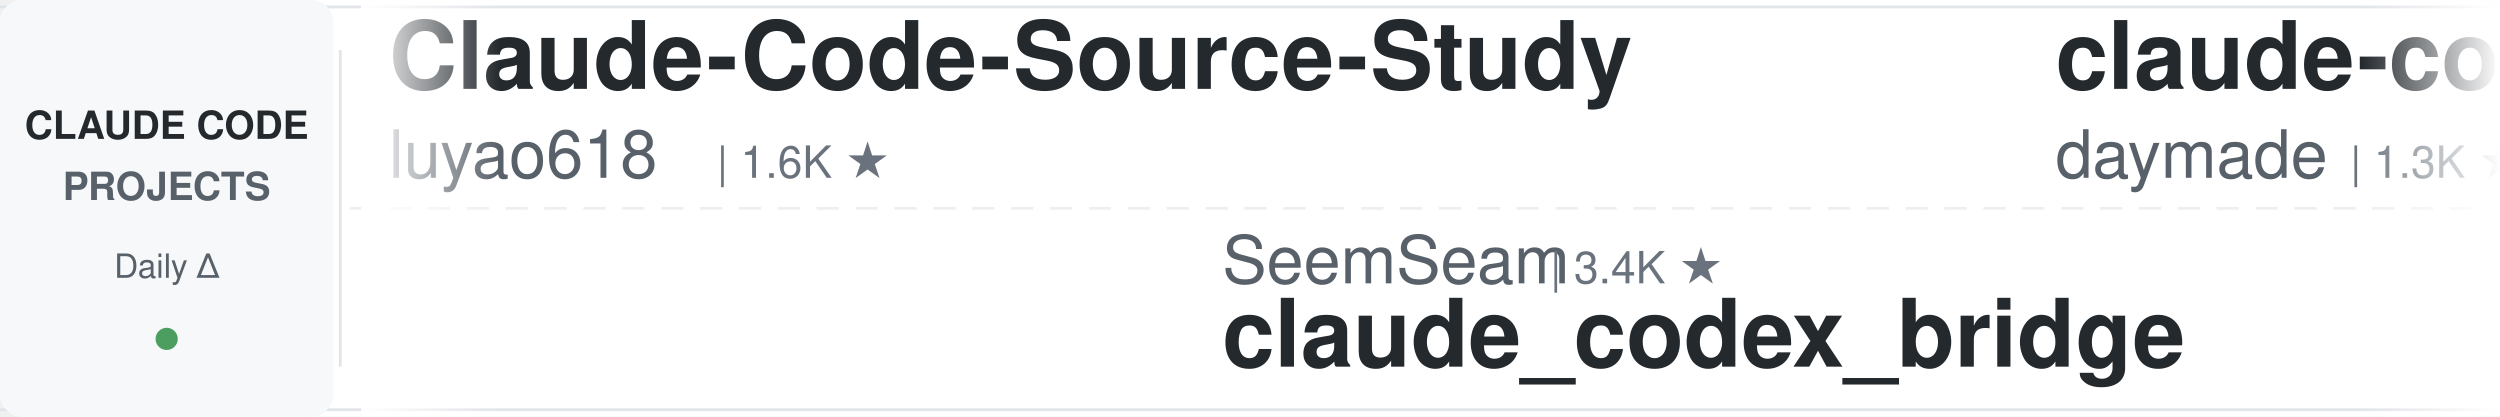
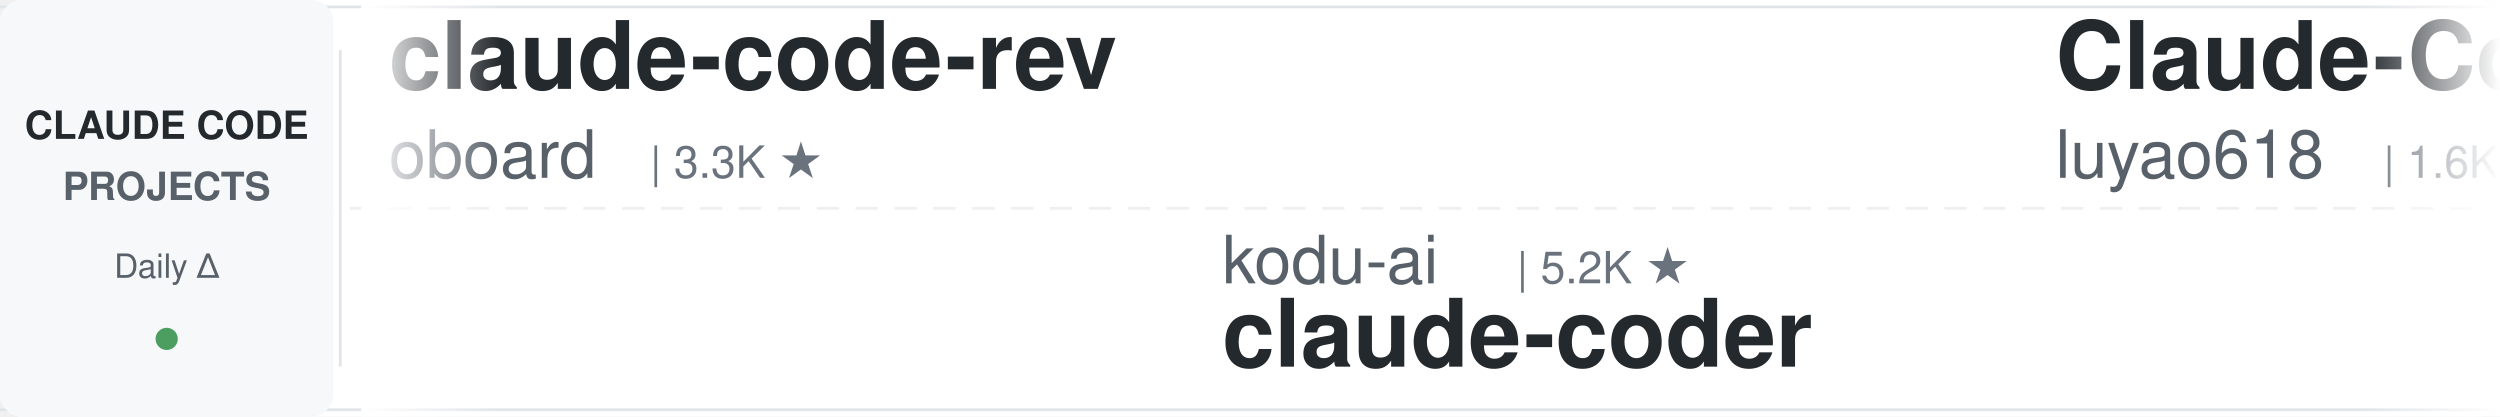
<svg xmlns="http://www.w3.org/2000/svg" width="900" height="150">
  <defs>
    <linearGradient id="leftFade" x1="0%" y1="0%" x2="100%" y2="0%">
      <stop offset="0%" style="stop-color:#ffffff;stop-opacity:1" />
      <stop offset="100%" style="stop-color:#ffffff;stop-opacity:0" />
    </linearGradient>
    <linearGradient id="rightFade" x1="0%" y1="0%" x2="100%" y2="0%">
      <stop offset="0%" style="stop-color:#ffffff;stop-opacity:0" />
      <stop offset="100%" style="stop-color:#ffffff;stop-opacity:1" />
    </linearGradient>
  </defs>
  <rect width="900" height="150" fill="#ffffff" rx="8" />
  <rect x="0" y="2" width="900" height="1" fill="#e1e4e8" />
  <rect x="0" y="147" width="900" height="1" fill="#e1e4e8" />
  <line x1="0" y1="75" x2="900" y2="75" stroke="#e1e4e8" stroke-width="1" stroke-dasharray="8 6" opacity="0.6" />
  <rect x="0" y="0" width="120" height="150" fill="#f6f8fa" rx="8" />
  <text x="60" y="50" font-family="-apple-system, BlinkMacSystemFont, 'Segoe UI', Helvetica, Arial, sans-serif" font-size="14" font-weight="600" fill="#24292e" text-anchor="middle">CLAUDE CODE</text>
  <text x="60" y="72" font-family="-apple-system, BlinkMacSystemFont, 'Segoe UI', Helvetica, Arial, sans-serif" font-size="14" font-weight="600" fill="#586069" text-anchor="middle">PROJECTS</text>
  <text x="60" y="100" font-family="-apple-system, BlinkMacSystemFont, 'Segoe UI', Helvetica, Arial, sans-serif" font-size="12" font-weight="500" fill="#586069" text-anchor="middle">Daily Δ</text>
  <circle cx="60" cy="122" r="4" fill="#22863a" opacity="0.8" />
  <rect x="122" y="18" width="1" height="114" fill="#e1e4e8" />
  <clipPath id="tickerClip">
    <rect x="130" y="0" width="770" height="150" />
  </clipPath>
  <g clip-path="url(#tickerClip)">
    <g id="tickerItems">
      <animateTransform attributeName="transform" attributeType="XML" type="translate" from="0 0" to="-3000 0" dur="54s" repeatCount="indefinite" />
      <g transform="translate(0, 0)">
+         <text x="140" y="32" font-family="-apple-system, BlinkMacSystemFont, 'Segoe UI', Helvetica, Arial, sans-serif" font-size="34" font-weight="600" fill="#24292e">claude-code-rev</text>
+         <text x="140" y="64" font-family="-apple-system, BlinkMacSystemFont, 'Segoe UI', Helvetica, Arial, sans-serif" font-size="24" font-weight="400" fill="#586069">oboard</text>
+         <text x="234" y="64" font-family="-apple-system, BlinkMacSystemFont, 'Segoe UI', Helvetica, Arial, sans-serif" font-size="16" font-weight="500" fill="#6a737d">| 3.3K ★</text>
+       </g>
+       <g transform="translate(300, 0)">
+         <text x="140" y="102" font-family="-apple-system, BlinkMacSystemFont, 'Segoe UI', Helvetica, Arial, sans-serif" font-size="24" font-weight="400" fill="#586069">kodu-ai</text>
+         <text x="246" y="102" font-family="-apple-system, BlinkMacSystemFont, 'Segoe UI', Helvetica, Arial, sans-serif" font-size="16" font-weight="500" fill="#6a737d">| 5.2K ★</text>
+         <text x="140" y="132" font-family="-apple-system, BlinkMacSystemFont, 'Segoe UI', Helvetica, Arial, sans-serif" font-size="34" font-weight="600" fill="#24292e">claude-coder</text>
+       </g>
+       <g transform="translate(600, 0)">
        <text x="140" y="32" font-family="-apple-system, BlinkMacSystemFont, 'Segoe UI', Helvetica, Arial, sans-serif" font-size="34" font-weight="600" fill="#24292e">Claude-Code-Source-Study</text>
        <text x="140" y="64" font-family="-apple-system, BlinkMacSystemFont, 'Segoe UI', Helvetica, Arial, sans-serif" font-size="24" font-weight="400" fill="#586069">luyao618</text>
        <text x="258" y="64" font-family="-apple-system, BlinkMacSystemFont, 'Segoe UI', Helvetica, Arial, sans-serif" font-size="16" font-weight="500" fill="#6a737d">| 1.6K ★</text>
      </g>
-       <g transform="translate(300, 0)">
-         <text x="140" y="102" font-family="-apple-system, BlinkMacSystemFont, 'Segoe UI', Helvetica, Arial, sans-serif" font-size="24" font-weight="400" fill="#586069">SeemSeam</text>
-         <text x="258" y="102" font-family="-apple-system, BlinkMacSystemFont, 'Segoe UI', Helvetica, Arial, sans-serif" font-size="16" font-weight="500" fill="#6a737d">| 3.4K ★</text>
-         <text x="140" y="132" font-family="-apple-system, BlinkMacSystemFont, 'Segoe UI', Helvetica, Arial, sans-serif" font-size="34" font-weight="600" fill="#24292e">claude_codex_bridge</text>
-       </g>
-       <g transform="translate(600, 0)">
-         <text x="140" y="32" font-family="-apple-system, BlinkMacSystemFont, 'Segoe UI', Helvetica, Arial, sans-serif" font-size="34" font-weight="600" fill="#24292e">claude-code-skills</text>
-         <text x="140" y="64" font-family="-apple-system, BlinkMacSystemFont, 'Segoe UI', Helvetica, Arial, sans-serif" font-size="24" font-weight="400" fill="#586069">daymade</text>
-         <text x="246" y="64" font-family="-apple-system, BlinkMacSystemFont, 'Segoe UI', Helvetica, Arial, sans-serif" font-size="16" font-weight="500" fill="#6a737d">| 1.3K ★</text>
-       </g>
      <g transform="translate(900, 0)">
-         <text x="140" y="102" font-family="-apple-system, BlinkMacSystemFont, 'Segoe UI', Helvetica, Arial, sans-serif" font-size="24" font-weight="400" fill="#586069">huangjia2019</text>
-         <text x="306" y="102" font-family="-apple-system, BlinkMacSystemFont, 'Segoe UI', Helvetica, Arial, sans-serif" font-size="16" font-weight="500" fill="#6a737d">| 1.0K ★</text>
-         <text x="140" y="132" font-family="-apple-system, BlinkMacSystemFont, 'Segoe UI', Helvetica, Arial, sans-serif" font-size="34" font-weight="600" fill="#24292e">claude-code-engineering</text>
+         <text x="140" y="102" font-family="-apple-system, BlinkMacSystemFont, 'Segoe UI', Helvetica, Arial, sans-serif" font-size="24" font-weight="400" fill="#586069">JrCx7scC</text>
+         <text x="258" y="102" font-family="-apple-system, BlinkMacSystemFont, 'Segoe UI', Helvetica, Arial, sans-serif" font-size="16" font-weight="500" fill="#6a737d">| 373 ★</text>
+         <text x="140" y="132" font-family="-apple-system, BlinkMacSystemFont, 'Segoe UI', Helvetica, Arial, sans-serif" font-size="34" font-weight="600" fill="#24292e">claude-code-source</text>
      </g>
      <g transform="translate(1200, 0)">
-         <text x="140" y="32" font-family="-apple-system, BlinkMacSystemFont, 'Segoe UI', Helvetica, Arial, sans-serif" font-size="34" font-weight="600" fill="#24292e">claude-skills</text>
-         <text x="140" y="64" font-family="-apple-system, BlinkMacSystemFont, 'Segoe UI', Helvetica, Arial, sans-serif" font-size="24" font-weight="400" fill="#586069">alirezarezvani</text>
-         <text x="330" y="64" font-family="-apple-system, BlinkMacSystemFont, 'Segoe UI', Helvetica, Arial, sans-serif" font-size="16" font-weight="500" fill="#6a737d">| 24.0K ★</text>
+         <text x="140" y="32" font-family="-apple-system, BlinkMacSystemFont, 'Segoe UI', Helvetica, Arial, sans-serif" font-size="34" font-weight="600" fill="#24292e">claude-code-hooks-master...</text>
+         <text x="140" y="64" font-family="-apple-system, BlinkMacSystemFont, 'Segoe UI', Helvetica, Arial, sans-serif" font-size="24" font-weight="400" fill="#586069">disler</text>
+         <text x="234" y="64" font-family="-apple-system, BlinkMacSystemFont, 'Segoe UI', Helvetica, Arial, sans-serif" font-size="16" font-weight="500" fill="#6a737d">| 3.9K ★</text>
      </g>
      <g transform="translate(1500, 0)">
-         <text x="140" y="102" font-family="-apple-system, BlinkMacSystemFont, 'Segoe UI', Helvetica, Arial, sans-serif" font-size="24" font-weight="400" fill="#586069">jqueryscript</text>
-         <text x="306" y="102" font-family="-apple-system, BlinkMacSystemFont, 'Segoe UI', Helvetica, Arial, sans-serif" font-size="16" font-weight="500" fill="#6a737d">| 490 ★</text>
-         <text x="140" y="132" font-family="-apple-system, BlinkMacSystemFont, 'Segoe UI', Helvetica, Arial, sans-serif" font-size="34" font-weight="600" fill="#24292e">awesome-claude-code</text>
+         <text x="140" y="102" font-family="-apple-system, BlinkMacSystemFont, 'Segoe UI', Helvetica, Arial, sans-serif" font-size="24" font-weight="400" fill="#586069">Yuyz0112</text>
+         <text x="258" y="102" font-family="-apple-system, BlinkMacSystemFont, 'Segoe UI', Helvetica, Arial, sans-serif" font-size="16" font-weight="500" fill="#6a737d">| 2.4K ★</text>
+         <text x="140" y="132" font-family="-apple-system, BlinkMacSystemFont, 'Segoe UI', Helvetica, Arial, sans-serif" font-size="34" font-weight="600" fill="#24292e">claude-code-reverse</text>
      </g>
      <g transform="translate(1800, 0)">
-         <text x="140" y="32" font-family="-apple-system, BlinkMacSystemFont, 'Segoe UI', Helvetica, Arial, sans-serif" font-size="34" font-weight="600" fill="#24292e">Dive-into-Claude-Code</text>
-         <text x="140" y="64" font-family="-apple-system, BlinkMacSystemFont, 'Segoe UI', Helvetica, Arial, sans-serif" font-size="24" font-weight="400" fill="#586069">VILA-Lab</text>
-         <text x="258" y="64" font-family="-apple-system, BlinkMacSystemFont, 'Segoe UI', Helvetica, Arial, sans-serif" font-size="16" font-weight="500" fill="#6a737d">| 2.0K ★</text>
+         <text x="140" y="32" font-family="-apple-system, BlinkMacSystemFont, 'Segoe UI', Helvetica, Arial, sans-serif" font-size="34" font-weight="600" fill="#24292e">sc-claude-code-files</text>
+         <text x="140" y="64" font-family="-apple-system, BlinkMacSystemFont, 'Segoe UI', Helvetica, Arial, sans-serif" font-size="24" font-weight="400" fill="#586069">https-deeplearning-ai</text>
+         <text x="414" y="64" font-family="-apple-system, BlinkMacSystemFont, 'Segoe UI', Helvetica, Arial, sans-serif" font-size="16" font-weight="500" fill="#6a737d">| 538 ★</text>
      </g>
      <g transform="translate(2100, 0)">
-         <text x="140" y="102" font-family="-apple-system, BlinkMacSystemFont, 'Segoe UI', Helvetica, Arial, sans-serif" font-size="24" font-weight="400" fill="#586069">ding113</text>
-         <text x="246" y="102" font-family="-apple-system, BlinkMacSystemFont, 'Segoe UI', Helvetica, Arial, sans-serif" font-size="16" font-weight="500" fill="#6a737d">| 3.3K ★</text>
-         <text x="140" y="132" font-family="-apple-system, BlinkMacSystemFont, 'Segoe UI', Helvetica, Arial, sans-serif" font-size="34" font-weight="600" fill="#24292e">claude-code-hub</text>
+         <text x="140" y="102" font-family="-apple-system, BlinkMacSystemFont, 'Segoe UI', Helvetica, Arial, sans-serif" font-size="24" font-weight="400" fill="#586069">anthropics</text>
+         <text x="282" y="102" font-family="-apple-system, BlinkMacSystemFont, 'Segoe UI', Helvetica, Arial, sans-serif" font-size="16" font-weight="500" fill="#6a737d">| 939 ★</text>
+         <text x="140" y="132" font-family="-apple-system, BlinkMacSystemFont, 'Segoe UI', Helvetica, Arial, sans-serif" font-size="34" font-weight="600" fill="#24292e">claude-code-base-action</text>
      </g>
      <g transform="translate(2400, 0)">
-         <text x="140" y="32" font-family="-apple-system, BlinkMacSystemFont, 'Segoe UI', Helvetica, Arial, sans-serif" font-size="34" font-weight="600" fill="#24292e">pi-vs-claude-code</text>
-         <text x="140" y="64" font-family="-apple-system, BlinkMacSystemFont, 'Segoe UI', Helvetica, Arial, sans-serif" font-size="24" font-weight="400" fill="#586069">disler</text>
-         <text x="234" y="64" font-family="-apple-system, BlinkMacSystemFont, 'Segoe UI', Helvetica, Arial, sans-serif" font-size="16" font-weight="500" fill="#6a737d">| 1.6K ★</text>
+         <text x="140" y="32" font-family="-apple-system, BlinkMacSystemFont, 'Segoe UI', Helvetica, Arial, sans-serif" font-size="34" font-weight="600" fill="#24292e">claude-code-telegram</text>
+         <text x="140" y="64" font-family="-apple-system, BlinkMacSystemFont, 'Segoe UI', Helvetica, Arial, sans-serif" font-size="24" font-weight="400" fill="#586069">RichardAtCT</text>
+         <text x="294" y="64" font-family="-apple-system, BlinkMacSystemFont, 'Segoe UI', Helvetica, Arial, sans-serif" font-size="16" font-weight="500" fill="#6a737d">| 2.8K ★</text>
      </g>
      <g transform="translate(2700, 0)">
-         <text x="140" y="102" font-family="-apple-system, BlinkMacSystemFont, 'Segoe UI', Helvetica, Arial, sans-serif" font-size="24" font-weight="400" fill="#586069">frankbria</text>
-         <text x="270" y="102" font-family="-apple-system, BlinkMacSystemFont, 'Segoe UI', Helvetica, Arial, sans-serif" font-size="16" font-weight="500" fill="#6a737d">| 9.6K ★</text>
-         <text x="140" y="132" font-family="-apple-system, BlinkMacSystemFont, 'Segoe UI', Helvetica, Arial, sans-serif" font-size="34" font-weight="600" fill="#24292e">ralph-claude-code</text>
+         <text x="140" y="102" font-family="-apple-system, BlinkMacSystemFont, 'Segoe UI', Helvetica, Arial, sans-serif" font-size="24" font-weight="400" fill="#586069">ChrisWiles</text>
+         <text x="282" y="102" font-family="-apple-system, BlinkMacSystemFont, 'Segoe UI', Helvetica, Arial, sans-serif" font-size="16" font-weight="500" fill="#6a737d">| 6.0K ★</text>
+         <text x="140" y="132" font-family="-apple-system, BlinkMacSystemFont, 'Segoe UI', Helvetica, Arial, sans-serif" font-size="34" font-weight="600" fill="#24292e">claude-code-showcase</text>
      </g>
      <g transform="translate(3000, 0)">
+         <text x="140" y="32" font-family="-apple-system, BlinkMacSystemFont, 'Segoe UI', Helvetica, Arial, sans-serif" font-size="34" font-weight="600" fill="#24292e">claude-code-rev</text>
+         <text x="140" y="64" font-family="-apple-system, BlinkMacSystemFont, 'Segoe UI', Helvetica, Arial, sans-serif" font-size="24" font-weight="400" fill="#586069">oboard</text>
+         <text x="234" y="64" font-family="-apple-system, BlinkMacSystemFont, 'Segoe UI', Helvetica, Arial, sans-serif" font-size="16" font-weight="500" fill="#6a737d">| 3.3K ★</text>
+       </g>
+       <g transform="translate(3300, 0)">
+         <text x="140" y="102" font-family="-apple-system, BlinkMacSystemFont, 'Segoe UI', Helvetica, Arial, sans-serif" font-size="24" font-weight="400" fill="#586069">kodu-ai</text>
+         <text x="246" y="102" font-family="-apple-system, BlinkMacSystemFont, 'Segoe UI', Helvetica, Arial, sans-serif" font-size="16" font-weight="500" fill="#6a737d">| 5.2K ★</text>
+         <text x="140" y="132" font-family="-apple-system, BlinkMacSystemFont, 'Segoe UI', Helvetica, Arial, sans-serif" font-size="34" font-weight="600" fill="#24292e">claude-coder</text>
+       </g>
+       <g transform="translate(3600, 0)">
        <text x="140" y="32" font-family="-apple-system, BlinkMacSystemFont, 'Segoe UI', Helvetica, Arial, sans-serif" font-size="34" font-weight="600" fill="#24292e">Claude-Code-Source-Study</text>
        <text x="140" y="64" font-family="-apple-system, BlinkMacSystemFont, 'Segoe UI', Helvetica, Arial, sans-serif" font-size="24" font-weight="400" fill="#586069">luyao618</text>
        <text x="258" y="64" font-family="-apple-system, BlinkMacSystemFont, 'Segoe UI', Helvetica, Arial, sans-serif" font-size="16" font-weight="500" fill="#6a737d">| 1.6K ★</text>
      </g>
-       <g transform="translate(3300, 0)">
-         <text x="140" y="102" font-family="-apple-system, BlinkMacSystemFont, 'Segoe UI', Helvetica, Arial, sans-serif" font-size="24" font-weight="400" fill="#586069">SeemSeam</text>
-         <text x="258" y="102" font-family="-apple-system, BlinkMacSystemFont, 'Segoe UI', Helvetica, Arial, sans-serif" font-size="16" font-weight="500" fill="#6a737d">| 3.4K ★</text>
-         <text x="140" y="132" font-family="-apple-system, BlinkMacSystemFont, 'Segoe UI', Helvetica, Arial, sans-serif" font-size="34" font-weight="600" fill="#24292e">claude_codex_bridge</text>
-       </g>
-       <g transform="translate(3600, 0)">
-         <text x="140" y="32" font-family="-apple-system, BlinkMacSystemFont, 'Segoe UI', Helvetica, Arial, sans-serif" font-size="34" font-weight="600" fill="#24292e">claude-code-skills</text>
-         <text x="140" y="64" font-family="-apple-system, BlinkMacSystemFont, 'Segoe UI', Helvetica, Arial, sans-serif" font-size="24" font-weight="400" fill="#586069">daymade</text>
-         <text x="246" y="64" font-family="-apple-system, BlinkMacSystemFont, 'Segoe UI', Helvetica, Arial, sans-serif" font-size="16" font-weight="500" fill="#6a737d">| 1.3K ★</text>
-       </g>
      <g transform="translate(3900, 0)">
-         <text x="140" y="102" font-family="-apple-system, BlinkMacSystemFont, 'Segoe UI', Helvetica, Arial, sans-serif" font-size="24" font-weight="400" fill="#586069">huangjia2019</text>
-         <text x="306" y="102" font-family="-apple-system, BlinkMacSystemFont, 'Segoe UI', Helvetica, Arial, sans-serif" font-size="16" font-weight="500" fill="#6a737d">| 1.0K ★</text>
-         <text x="140" y="132" font-family="-apple-system, BlinkMacSystemFont, 'Segoe UI', Helvetica, Arial, sans-serif" font-size="34" font-weight="600" fill="#24292e">claude-code-engineering</text>
+         <text x="140" y="102" font-family="-apple-system, BlinkMacSystemFont, 'Segoe UI', Helvetica, Arial, sans-serif" font-size="24" font-weight="400" fill="#586069">JrCx7scC</text>
+         <text x="258" y="102" font-family="-apple-system, BlinkMacSystemFont, 'Segoe UI', Helvetica, Arial, sans-serif" font-size="16" font-weight="500" fill="#6a737d">| 373 ★</text>
+         <text x="140" y="132" font-family="-apple-system, BlinkMacSystemFont, 'Segoe UI', Helvetica, Arial, sans-serif" font-size="34" font-weight="600" fill="#24292e">claude-code-source</text>
      </g>
    </g>
  </g>
  <rect x="130" y="0" width="50" height="150" fill="url(#leftFade)" />
  <rect x="850" y="0" width="50" height="150" fill="url(#rightFade)" />
</svg>
